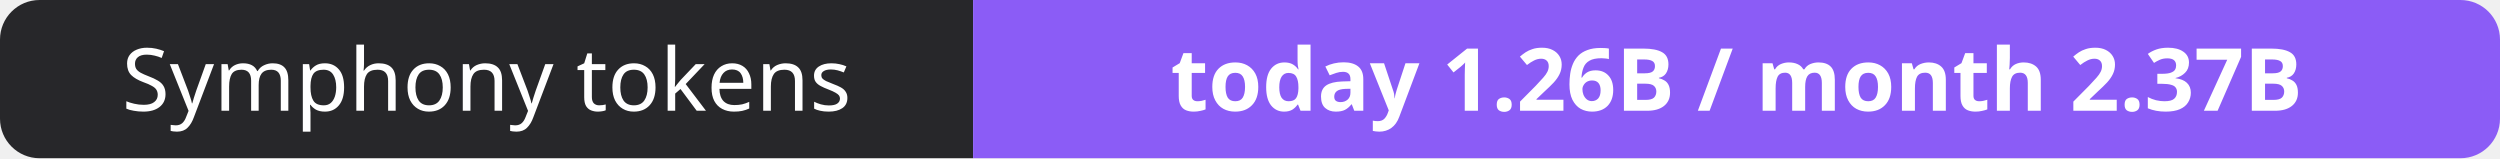
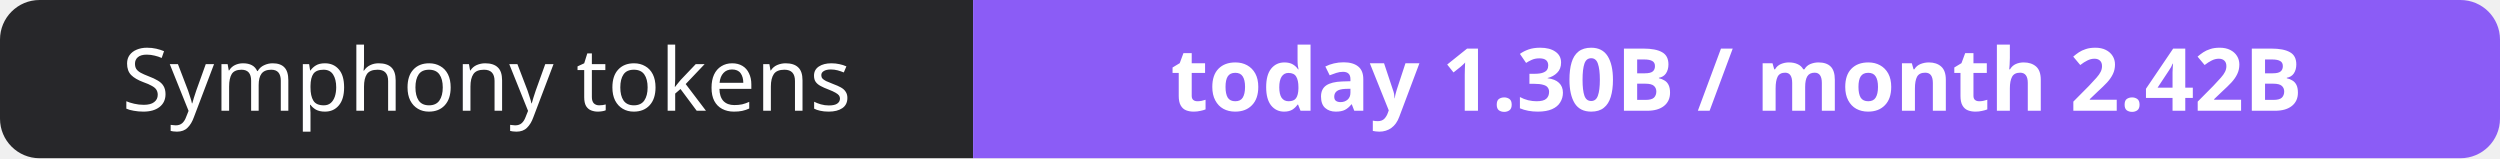
- <svg xmlns="http://www.w3.org/2000/svg" width="316" height="20" role="img" aria-label="Symphony tokens: today 1.26B / month 2.37B">
+ <svg xmlns="http://www.w3.org/2000/svg" width="316" height="20" role="img" aria-label="Symphony tokens: today 1.30B / month 2.42B">
  <clipPath id="r">
    <rect width="316" height="20" rx="5" fill="#fff" />
  </clipPath>
  <g clip-path="url(#r)">
    <rect width="123" height="20" fill="#27272a" />
    <rect x="123" width="193" height="20" fill="#8b5cf6" />
  </g>
  <g fill="#fff" text-anchor="middle" font-family="Verdana,Geneva,sans-serif" font-size="11">
    <text x="61.5" y="14">Symphony tokens</text>
-     <text x="219.5" y="14" font-weight="700">today 1.26B / month 2.37B</text>
+     <text x="219.5" y="14" font-weight="700">today 1.30B / month 2.42B</text>
  </g>
</svg>
